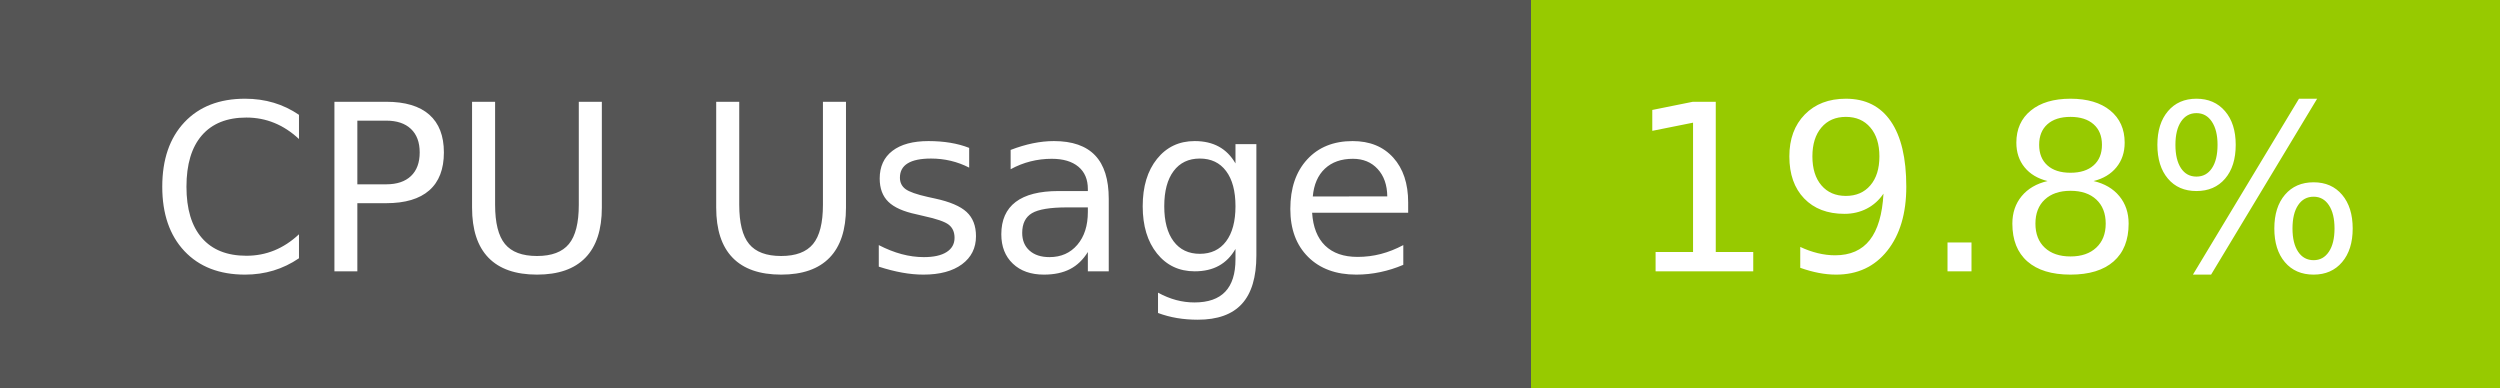
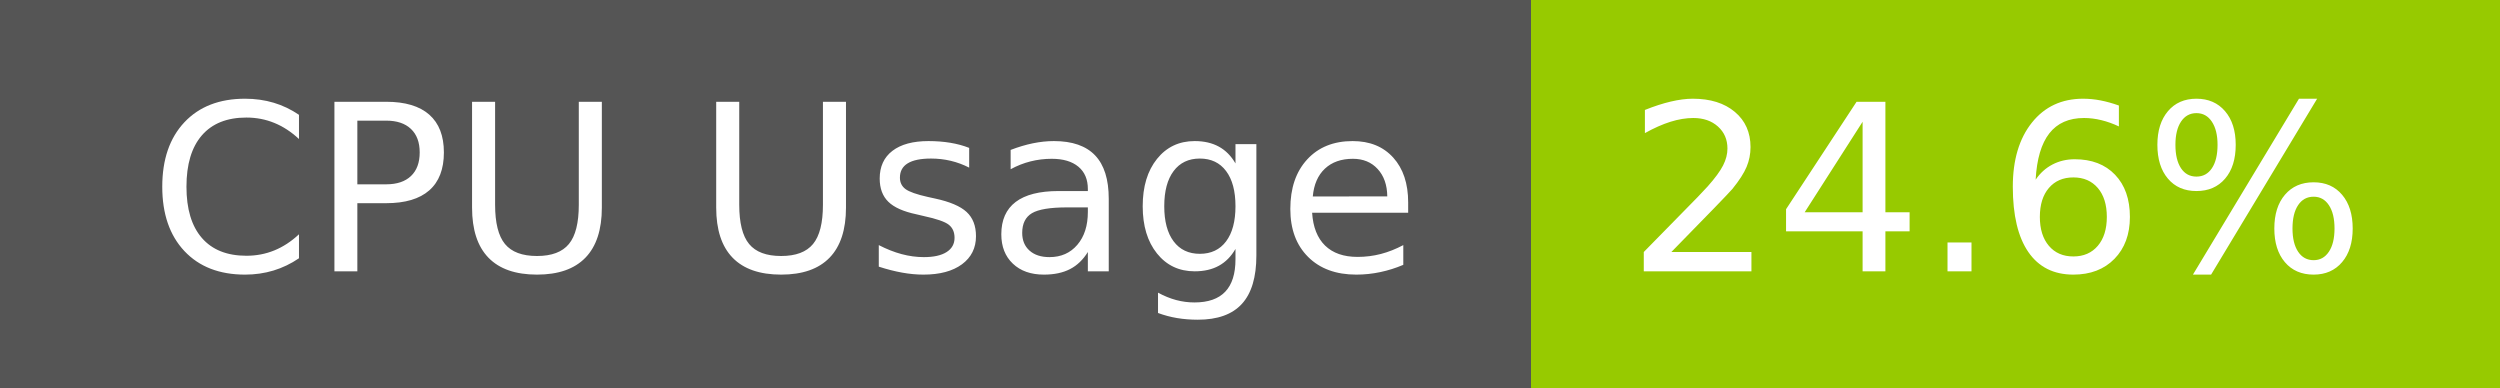
- <svg xmlns="http://www.w3.org/2000/svg" width="129" height="20" role="img" aria-label="CPU Usage: 19.8%">
+ <svg xmlns="http://www.w3.org/2000/svg" width="129" height="20" role="img" aria-label="CPU Usage: 24.6%">
  <g shape-rendering="crispEdges">
    <rect width="79" height="20" fill="#555" />
    <rect x="79" width="50" height="20" fill="#97ca00" />
  </g>
  <g fill="#fff" text-anchor="middle" font-family="Verdana,Geneva,DejaVu Sans,sans-serif" text-rendering="geometricPrecision" font-size="120">
    <text x="405" y="140" transform="scale(.1)" fill="#fff" textLength="665">CPU Usage</text>
-     <text x="1030" y="140" transform="scale(.1)" fill="#fff" textLength="390">19.8%</text>
+     <text x="1030" y="140" transform="scale(.1)" fill="#fff" textLength="390">24.6%</text>
  </g>
</svg>
